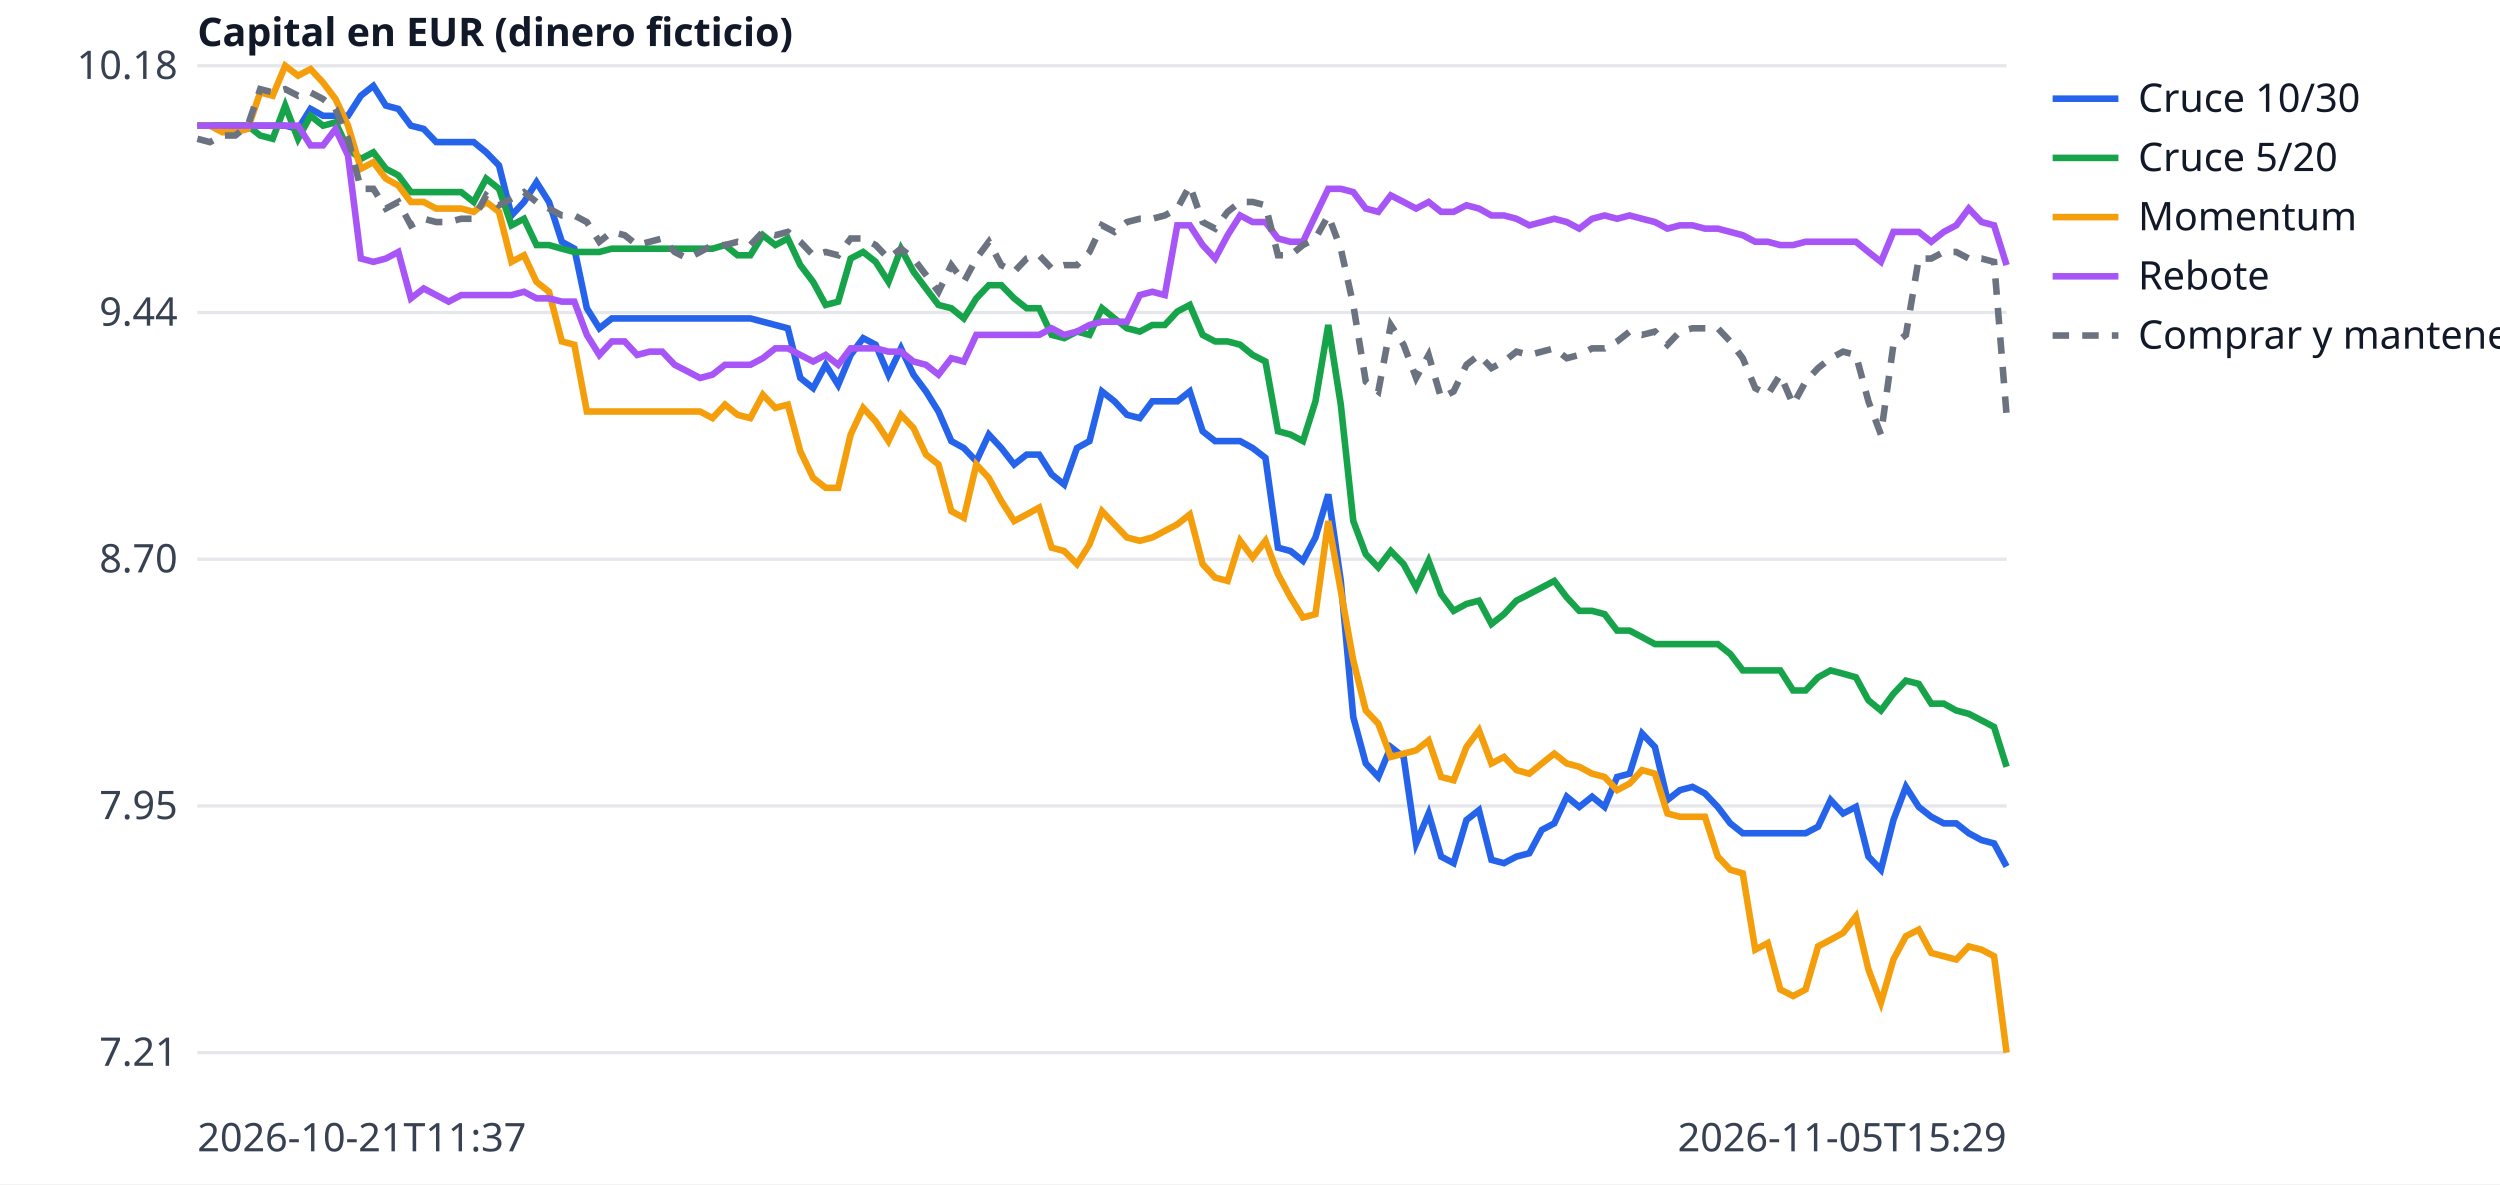
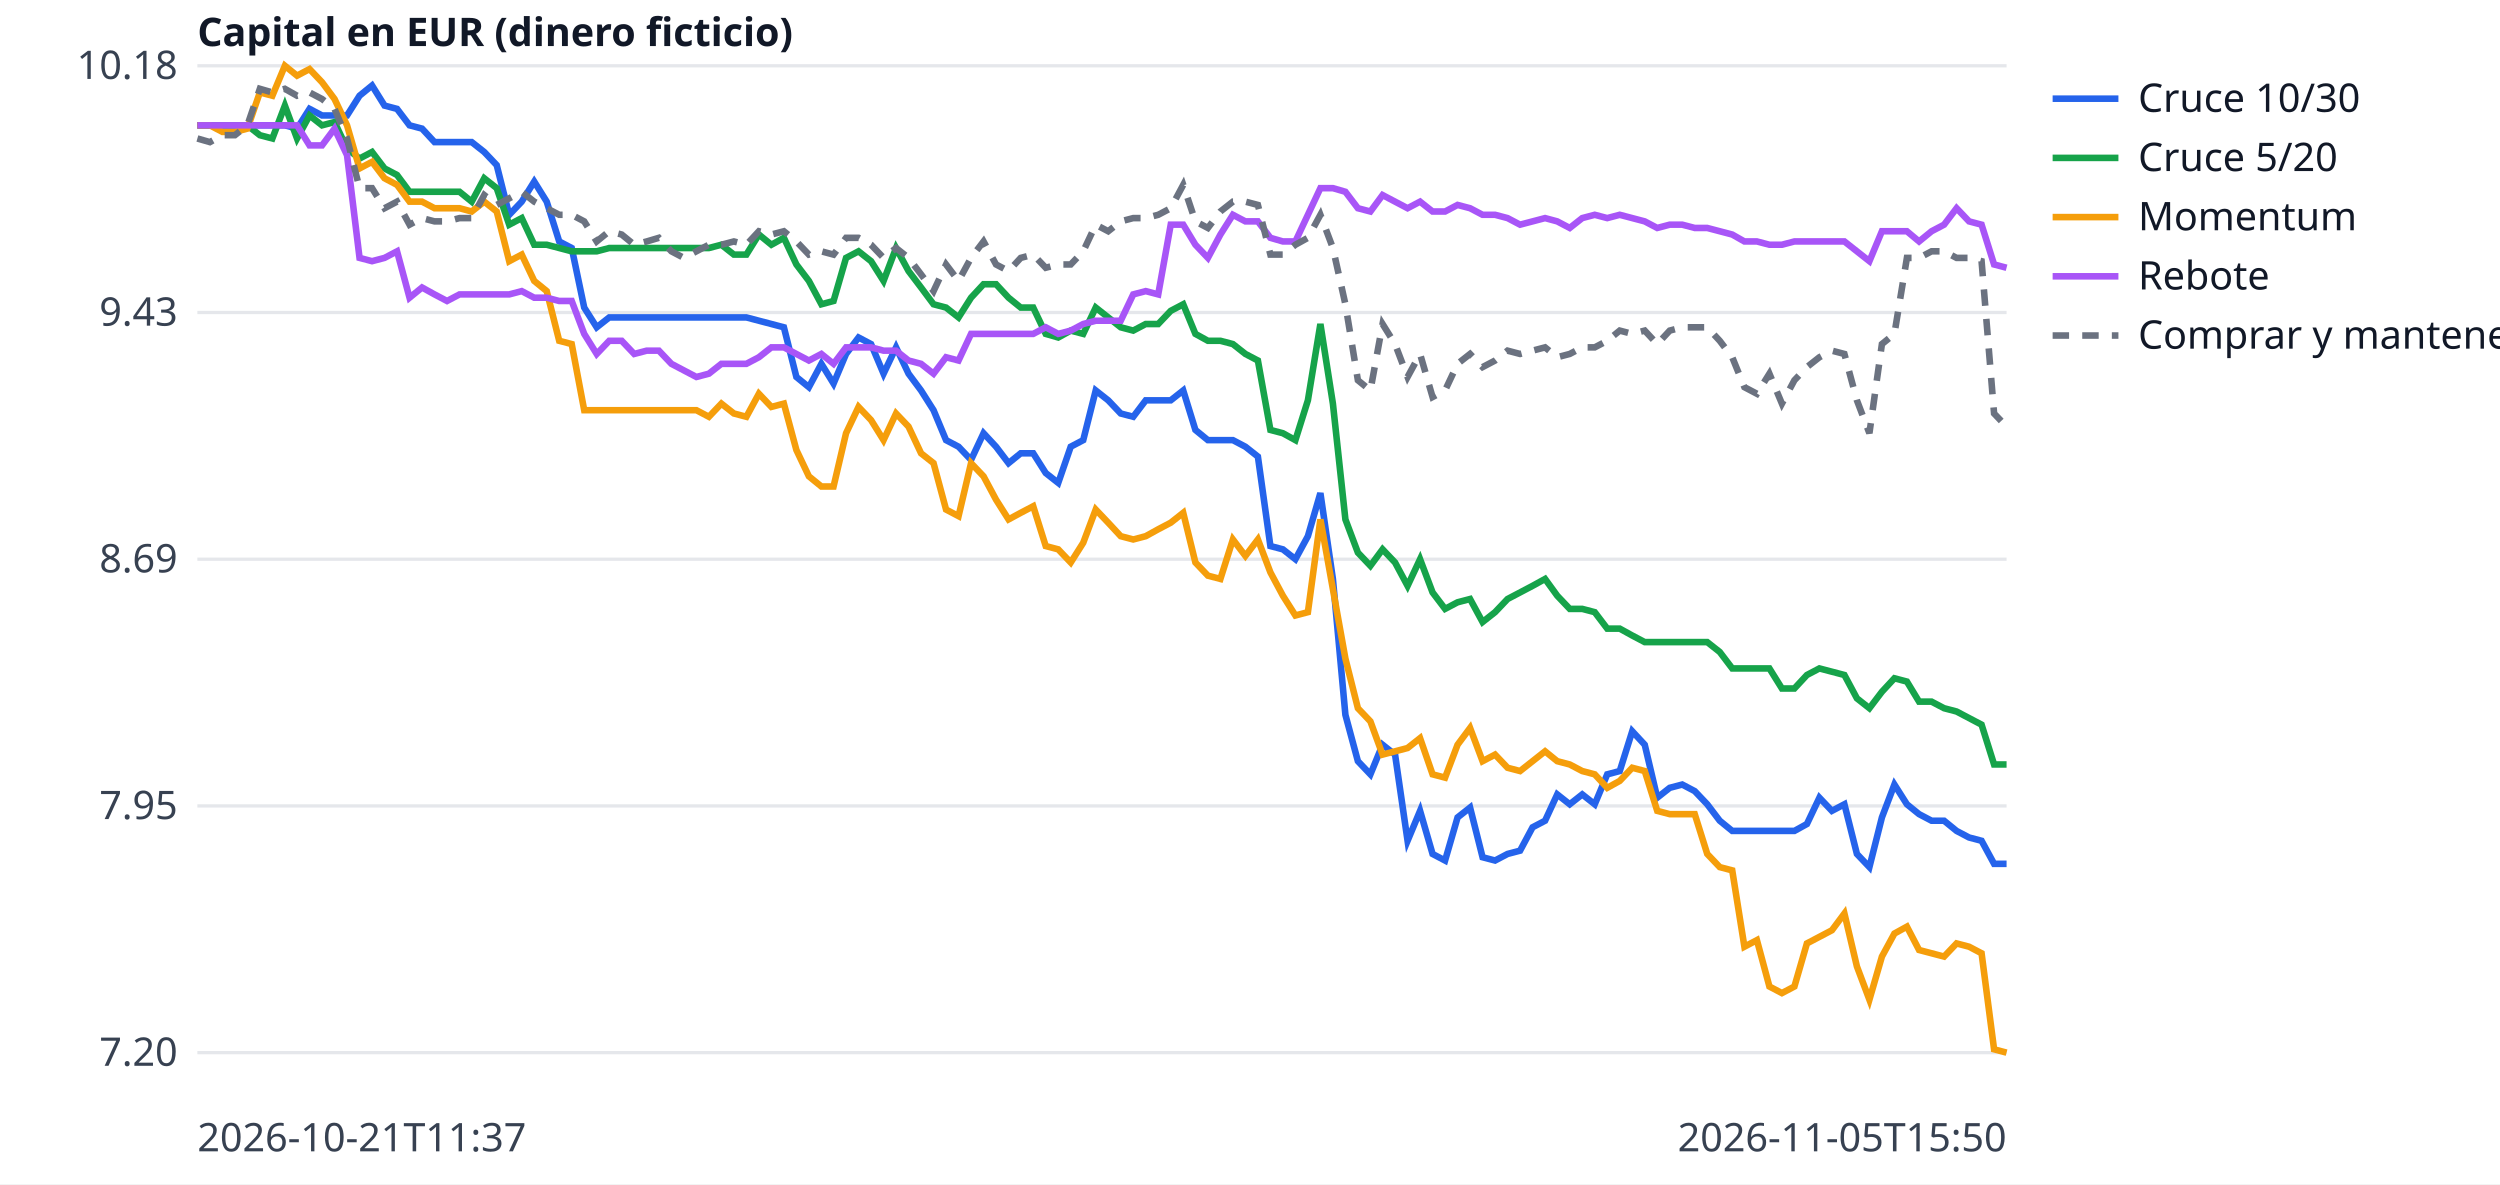
<svg xmlns="http://www.w3.org/2000/svg" width="760" height="360" viewBox="0 0 760 360" font-family="sans-serif" font-size="12">
  <rect width="760" height="360" fill="white" />
  <line x1="60" x2="610" y1="320.0" y2="320.0" stroke="#e5e7eb" />
-   <text x="54" y="324.0" text-anchor="end" fill="#374151">7.21</text>
+   <text x="54" y="324.0" text-anchor="end" fill="#374151">7.20</text>
  <line x1="60" x2="610" y1="245.0" y2="245.0" stroke="#e5e7eb" />
  <text x="54" y="249.0" text-anchor="end" fill="#374151">7.95</text>
  <line x1="60" x2="610" y1="170.0" y2="170.0" stroke="#e5e7eb" />
-   <text x="54" y="174.0" text-anchor="end" fill="#374151">8.70</text>
+   <text x="54" y="174.0" text-anchor="end" fill="#374151">8.69</text>
  <line x1="60" x2="610" y1="95.0" y2="95.0" stroke="#e5e7eb" />
-   <text x="54" y="99.0" text-anchor="end" fill="#374151">9.44</text>
+   <text x="54" y="99.0" text-anchor="end" fill="#374151">9.43</text>
  <line x1="60" x2="610" y1="20.0" y2="20.0" stroke="#e5e7eb" />
  <text x="54" y="24.0" text-anchor="end" fill="#374151">10.18</text>
  <text x="60" y="350" fill="#374151">2026-10-21T11:37</text>
-   <text x="610" y="350" text-anchor="end" fill="#374151">2026-11-05T15:29</text>
+   <text x="610" y="350" text-anchor="end" fill="#374151">2026-11-05T15:50</text>
  <text x="60" y="14" fill="#111827" font-weight="bold">Capital en EUR (dinero ficticio)</text>
-   <polyline points="60.0,38.2 63.8,38.2 67.6,38.2 71.5,38.2 75.3,38.2 79.1,38.2 82.9,38.2 86.7,38.2 90.6,39.2 94.4,33.1 98.2,35.2 102.0,35.2 105.8,35.2 109.7,29.1 113.5,26.1 117.3,32.1 121.1,33.1 124.9,38.2 128.8,39.2 132.6,43.2 136.4,43.2 140.2,43.2 144.0,43.2 147.8,46.3 151.7,50.3 155.5,65.5 159.3,61.4 163.1,55.4 166.9,61.4 170.8,73.5 174.6,75.6 178.4,93.7 182.2,99.8 186.0,96.8 189.9,96.8 193.7,96.8 197.5,96.8 201.3,96.8 205.1,96.8 209.0,96.8 212.8,96.8 216.6,96.8 220.4,96.8 224.2,96.8 228.1,96.8 231.9,97.8 235.7,98.8 239.5,99.8 243.3,114.9 247.2,118.0 251.0,110.9 254.8,117.0 258.6,107.9 262.4,102.8 266.2,104.8 270.1,113.9 273.9,105.9 277.7,113.9 281.5,119.0 285.3,125.1 289.2,134.1 293.0,136.2 296.8,140.2 300.6,132.1 304.4,136.2 308.3,141.2 312.1,138.2 315.9,138.2 319.7,144.2 323.5,147.3 327.4,136.2 331.2,134.1 335.0,119.0 338.8,122.0 342.6,126.1 346.5,127.1 350.3,122.0 354.1,122.0 357.9,122.0 361.7,119.0 365.6,131.1 369.4,134.1 373.2,134.1 377.0,134.1 380.8,136.2 384.7,139.2 388.5,166.5 392.3,167.5 396.1,170.5 399.9,163.4 403.8,150.3 407.6,176.6 411.4,218.0 415.2,232.1 419.0,236.2 422.8,227.1 426.7,230.1 430.5,256.4 434.3,247.3 438.1,260.4 441.9,262.4 445.8,249.3 449.6,246.3 453.4,261.4 457.2,262.4 461.0,260.4 464.9,259.4 468.7,252.3 472.5,250.3 476.3,242.2 480.1,245.3 484.0,242.2 487.8,245.3 491.6,236.2 495.4,235.2 499.2,223.0 503.1,227.1 506.9,243.2 510.7,240.2 514.5,239.2 518.3,241.2 522.2,245.3 526.0,250.3 529.8,253.3 533.6,253.3 537.4,253.3 541.2,253.3 545.1,253.3 548.9,253.3 552.7,251.3 556.5,243.2 560.3,247.3 564.2,245.3 568.0,260.4 571.8,264.4 575.6,249.3 579.4,239.2 583.3,245.3 587.1,248.3 590.9,250.3 594.7,250.3 598.5,253.3 602.4,255.4 606.2,256.4 610.0,263.4" fill="none" stroke="#2563eb" stroke-width="2" />
+   <polyline points="60.0,38.1 63.8,38.1 67.6,38.1 71.4,38.1 75.2,38.1 79.0,38.1 82.8,38.1 86.6,38.1 90.3,39.1 94.1,33.1 97.9,35.1 101.7,35.1 105.5,35.1 109.3,29.1 113.1,26.0 116.9,32.1 120.7,33.1 124.5,38.1 128.3,39.1 132.1,43.2 135.9,43.2 139.7,43.2 143.4,43.2 147.2,46.2 151.0,50.2 154.8,65.3 158.6,61.3 162.4,55.2 166.2,61.3 170.0,73.4 173.8,75.4 177.6,93.5 181.4,99.5 185.2,96.5 189.0,96.5 192.8,96.5 196.6,96.5 200.3,96.5 204.1,96.5 207.9,96.5 211.7,96.5 215.5,96.5 219.3,96.5 223.1,96.5 226.9,96.5 230.7,97.5 234.5,98.5 238.3,99.5 242.1,114.6 245.9,117.7 249.7,110.6 253.4,116.6 257.2,107.6 261.0,102.6 264.8,104.6 268.6,113.6 272.4,105.6 276.2,113.6 280.0,118.7 283.8,124.7 287.6,133.8 291.4,135.8 295.2,139.8 299.0,131.7 302.8,135.8 306.6,140.8 310.3,137.8 314.1,137.8 317.9,143.8 321.7,146.8 325.5,135.8 329.3,133.8 333.1,118.7 336.9,121.7 340.7,125.7 344.5,126.7 348.3,121.7 352.1,121.7 355.9,121.7 359.7,118.7 363.4,130.7 367.2,133.8 371.0,133.8 374.8,133.8 378.6,135.8 382.4,138.8 386.2,166.0 390.0,167.0 393.8,170.0 397.6,163.0 401.4,149.9 405.2,176.0 409.0,217.3 412.8,231.4 416.6,235.4 420.3,226.4 424.1,229.4 427.9,255.6 431.7,246.5 435.5,259.6 439.3,261.6 443.1,248.5 446.9,245.5 450.7,260.6 454.5,261.6 458.3,259.6 462.1,258.6 465.9,251.5 469.7,249.5 473.4,241.5 477.2,244.5 481.0,241.5 484.8,244.5 488.6,235.4 492.4,234.4 496.2,222.3 500.0,226.4 503.8,242.5 507.6,239.5 511.4,238.5 515.2,240.5 519.0,244.5 522.8,249.5 526.6,252.6 530.3,252.6 534.1,252.6 537.9,252.6 541.7,252.6 545.5,252.6 549.3,250.5 553.1,242.5 556.9,246.5 560.7,244.5 564.5,259.6 568.3,263.6 572.1,248.5 575.9,238.5 579.7,244.5 583.4,247.5 587.2,249.5 591.0,249.5 594.8,252.6 598.6,254.6 602.4,255.6 606.2,262.6 610.0,262.6" fill="none" stroke="#2563eb" stroke-width="2" />
  <line x1="624" x2="644" y1="30" y2="30" stroke="#2563eb" stroke-width="2" />
  <text x="650" y="34" fill="#111827">Cruce 10/30</text>
-   <polyline points="60.0,38.2 63.8,38.2 67.6,38.2 71.5,38.2 75.3,38.2 79.1,41.2 82.9,42.2 86.7,32.1 90.6,42.2 94.4,35.2 98.2,38.2 102.0,37.2 105.8,45.3 109.7,48.3 113.5,46.3 117.3,51.3 121.1,53.3 124.9,58.4 128.8,58.4 132.6,58.4 136.4,58.4 140.2,58.4 144.0,61.4 147.8,54.3 151.7,57.4 155.5,68.5 159.3,66.5 163.1,74.5 166.9,74.5 170.8,75.6 174.6,76.6 178.4,76.6 182.2,76.6 186.0,75.6 189.9,75.6 193.7,75.6 197.5,75.6 201.3,75.6 205.1,75.6 209.0,75.6 212.8,75.6 216.6,75.6 220.4,74.5 224.2,77.6 228.1,77.6 231.9,71.5 235.7,74.5 239.5,72.5 243.3,80.6 247.2,85.7 251.0,92.7 254.8,91.7 258.6,78.6 262.4,76.6 266.2,79.6 270.1,85.7 273.9,75.6 277.7,82.6 281.5,87.7 285.3,92.7 289.2,93.7 293.0,96.8 296.8,90.7 300.6,86.7 304.4,86.7 308.3,90.7 312.1,93.7 315.9,93.7 319.7,101.8 323.5,102.8 327.4,100.8 331.2,101.8 335.0,93.7 338.8,96.8 342.6,99.8 346.5,100.8 350.3,98.8 354.1,98.8 357.9,94.7 361.7,92.7 365.6,101.8 369.4,103.8 373.2,103.8 377.0,104.8 380.8,107.9 384.7,109.9 388.5,131.1 392.3,132.1 396.1,134.1 399.9,122.0 403.8,98.8 407.6,123.0 411.4,158.4 415.2,168.5 419.0,172.5 422.8,167.5 426.7,171.5 430.5,178.6 434.3,170.5 438.1,180.6 441.9,185.7 445.8,183.6 449.6,182.6 453.4,189.7 457.2,186.7 461.0,182.6 464.9,180.6 468.7,178.6 472.5,176.6 476.3,181.6 480.1,185.7 484.0,185.7 487.8,186.7 491.6,191.7 495.4,191.7 499.2,193.7 503.1,195.8 506.9,195.8 510.7,195.8 514.5,195.8 518.3,195.8 522.2,195.8 526.0,198.8 529.8,203.8 533.6,203.8 537.4,203.8 541.2,203.8 545.1,209.9 548.9,209.9 552.7,205.9 556.5,203.8 560.3,204.8 564.2,205.9 568.0,212.9 571.8,216.0 575.6,210.9 579.4,206.9 583.3,207.9 587.1,213.9 590.9,213.9 594.7,216.0 598.5,217.0 602.4,219.0 606.2,221.0 610.0,233.1" fill="none" stroke="#16a34a" stroke-width="2" />
+   <polyline points="60.0,38.1 63.8,38.1 67.6,38.1 71.4,38.1 75.2,38.1 79.0,41.1 82.8,42.1 86.6,32.1 90.3,42.1 94.1,35.1 97.9,38.1 101.7,37.1 105.5,45.2 109.3,48.2 113.1,46.2 116.9,51.2 120.7,53.2 124.5,58.3 128.3,58.3 132.1,58.3 135.9,58.3 139.7,58.3 143.4,61.3 147.2,54.2 151.0,57.2 154.8,68.3 158.6,66.3 162.4,74.4 166.2,74.4 170.0,75.4 173.8,76.4 177.6,76.4 181.4,76.4 185.2,75.4 189.0,75.4 192.8,75.4 196.6,75.4 200.3,75.4 204.1,75.4 207.9,75.4 211.7,75.4 215.5,75.4 219.3,74.4 223.1,77.4 226.9,77.4 230.7,71.3 234.5,74.4 238.3,72.3 242.1,80.4 245.9,85.4 249.7,92.5 253.4,91.5 257.2,78.4 261.0,76.4 264.8,79.4 268.6,85.4 272.4,75.4 276.2,82.4 280.0,87.4 283.8,92.5 287.6,93.5 291.4,96.5 295.2,90.5 299.0,86.4 302.8,86.4 306.6,90.5 310.3,93.5 314.1,93.5 317.9,101.5 321.7,102.6 325.5,100.5 329.3,101.5 333.1,93.5 336.9,96.5 340.7,99.5 344.5,100.5 348.3,98.5 352.1,98.5 355.9,94.5 359.7,92.5 363.4,101.5 367.2,103.6 371.0,103.6 374.8,104.6 378.6,107.6 382.4,109.6 386.2,130.7 390.0,131.7 393.8,133.8 397.6,121.7 401.4,98.5 405.2,122.7 409.0,157.9 412.8,168.0 416.6,172.0 420.3,167.0 424.1,171.0 427.9,178.1 431.7,170.0 435.5,180.1 439.3,185.1 443.1,183.1 446.9,182.1 450.7,189.1 454.5,186.1 458.3,182.1 462.1,180.1 465.9,178.1 469.7,176.0 473.4,181.1 477.2,185.1 481.0,185.1 484.8,186.1 488.6,191.1 492.4,191.1 496.2,193.2 500.0,195.2 503.8,195.2 507.6,195.2 511.4,195.2 515.2,195.2 519.0,195.2 522.8,198.2 526.6,203.2 530.3,203.2 534.1,203.2 537.9,203.2 541.7,209.3 545.5,209.3 549.3,205.2 553.1,203.2 556.9,204.2 560.7,205.2 564.5,212.3 568.3,215.3 572.1,210.3 575.9,206.2 579.7,207.2 583.4,213.3 587.2,213.3 591.0,215.3 594.8,216.3 598.6,218.3 602.4,220.3 606.2,232.4 610.0,232.4" fill="none" stroke="#16a34a" stroke-width="2" />
  <line x1="624" x2="644" y1="48" y2="48" stroke="#16a34a" stroke-width="2" />
  <text x="650" y="52" fill="#111827">Cruce 5/20</text>
-   <polyline points="60.0,38.2 63.8,38.2 67.6,40.2 71.5,40.2 75.3,39.2 79.1,28.1 82.9,29.1 86.7,20.0 90.6,23.0 94.4,21.0 98.2,25.1 102.0,30.1 105.8,38.2 109.7,51.3 113.5,49.3 117.3,54.3 121.1,56.4 124.9,61.4 128.8,61.4 132.6,63.4 136.4,63.4 140.2,63.4 144.0,64.4 147.8,61.4 151.7,64.4 155.5,79.6 159.3,77.6 163.1,85.7 166.9,88.7 170.8,103.8 174.6,104.8 178.4,125.1 182.2,125.1 186.0,125.1 189.9,125.1 193.7,125.1 197.5,125.1 201.3,125.1 205.1,125.1 209.0,125.1 212.8,125.1 216.6,127.1 220.4,123.0 224.2,126.1 228.1,127.1 231.9,120.0 235.7,124.0 239.5,123.0 243.3,137.2 247.2,145.3 251.0,148.3 254.8,148.3 258.6,132.1 262.4,124.0 266.2,128.1 270.1,134.1 273.9,126.1 277.7,130.1 281.5,138.2 285.3,141.2 289.2,155.4 293.0,157.4 296.8,141.2 300.6,145.3 304.4,152.3 308.3,158.4 312.1,156.4 315.9,154.3 319.7,166.5 323.5,167.5 327.4,171.5 331.2,165.5 335.0,155.4 338.8,159.4 342.6,163.4 346.5,164.4 350.3,163.4 354.1,161.4 357.9,159.4 361.7,156.4 365.6,171.5 369.4,175.6 373.2,176.6 377.0,164.4 380.8,169.5 384.7,164.4 388.5,174.5 392.3,181.6 396.1,187.7 399.9,186.7 403.8,158.4 407.6,179.6 411.4,200.8 415.2,216.0 419.0,220.0 422.8,230.1 426.7,229.1 430.5,228.1 434.3,225.1 438.1,236.2 441.9,237.2 445.8,227.1 449.6,222.0 453.4,232.1 457.2,230.1 461.0,234.1 464.9,235.2 468.7,232.1 472.5,229.1 476.3,232.1 480.1,233.1 484.0,235.2 487.8,236.2 491.6,240.2 495.4,238.2 499.2,234.1 503.1,235.2 506.9,247.3 510.7,248.3 514.5,248.3 518.3,248.3 522.2,260.4 526.0,264.4 529.8,265.5 533.6,288.7 537.4,286.7 541.2,300.8 545.1,302.8 548.9,300.8 552.7,287.7 556.5,285.7 560.3,283.6 564.2,278.6 568.0,294.7 571.8,304.8 575.6,291.7 579.4,284.6 583.3,282.6 587.1,289.7 590.9,290.7 594.7,291.7 598.5,287.7 602.4,288.7 606.2,290.7 610.0,320.0" fill="none" stroke="#f59e0b" stroke-width="2" />
+   <polyline points="60.0,38.1 63.8,38.1 67.6,40.1 71.4,40.1 75.2,39.1 79.0,28.1 82.8,29.1 86.6,20.0 90.3,23.0 94.1,21.0 97.9,25.0 101.7,30.1 105.5,38.1 109.3,51.2 113.1,49.2 116.9,54.2 120.7,56.2 124.5,61.3 128.3,61.3 132.1,63.3 135.9,63.3 139.7,63.3 143.4,64.3 147.2,61.3 151.0,64.3 154.8,79.4 158.6,77.4 162.4,85.4 166.2,88.5 170.0,103.6 173.8,104.6 177.6,124.7 181.4,124.7 185.2,124.7 189.0,124.7 192.8,124.7 196.6,124.7 200.3,124.7 204.1,124.7 207.9,124.7 211.7,124.7 215.5,126.7 219.3,122.7 223.1,125.7 226.9,126.7 230.7,119.7 234.5,123.7 238.3,122.7 242.1,136.8 245.9,144.8 249.7,147.9 253.4,147.9 257.2,131.7 261.0,123.7 264.8,127.7 268.6,133.8 272.4,125.7 276.2,129.7 280.0,137.8 283.8,140.8 287.6,154.9 291.4,156.9 295.2,140.8 299.0,144.8 302.8,151.9 306.6,157.9 310.3,155.9 314.1,153.9 317.9,166.0 321.7,167.0 325.5,171.0 329.3,165.0 333.1,154.9 336.9,158.9 340.7,163.0 344.5,164.0 348.3,163.0 352.1,160.9 355.9,158.9 359.7,155.9 363.4,171.0 367.2,175.0 371.0,176.0 374.8,164.0 378.6,169.0 382.4,164.0 386.2,174.0 390.0,181.1 393.8,187.1 397.6,186.1 401.4,157.9 405.2,179.1 409.0,200.2 412.8,215.3 416.6,219.3 420.3,229.4 424.1,228.4 427.9,227.4 431.7,224.4 435.5,235.4 439.3,236.4 443.1,226.4 446.9,221.3 450.7,231.4 454.5,229.4 458.3,233.4 462.1,234.4 465.9,231.4 469.7,228.4 473.4,231.4 477.2,232.4 481.0,234.4 484.8,235.4 488.6,239.5 492.4,237.4 496.2,233.4 500.0,234.4 503.8,246.5 507.6,247.5 511.4,247.5 515.2,247.5 519.0,259.6 522.8,263.6 526.6,264.6 530.3,287.8 534.1,285.8 537.9,299.9 541.7,301.9 545.5,299.9 549.3,286.8 553.1,284.8 556.9,282.8 560.7,277.7 564.5,293.8 568.3,303.9 572.1,290.8 575.9,283.8 579.7,281.7 583.4,288.8 587.2,289.8 591.0,290.8 594.8,286.8 598.6,287.8 602.4,289.8 606.2,319.0 610.0,320.0" fill="none" stroke="#f59e0b" stroke-width="2" />
  <line x1="624" x2="644" y1="66" y2="66" stroke="#f59e0b" stroke-width="2" />
  <text x="650" y="70" fill="#111827">Momentum</text>
-   <polyline points="60.0,38.2 63.8,38.2 67.6,38.2 71.5,38.2 75.3,38.2 79.1,38.2 82.9,38.2 86.7,38.2 90.6,38.2 94.4,44.2 98.2,44.2 102.0,39.2 105.8,47.3 109.7,78.6 113.5,79.6 117.3,78.6 121.1,76.6 124.9,90.7 128.8,87.7 132.6,89.7 136.4,91.7 140.2,89.7 144.0,89.7 147.8,89.7 151.7,89.7 155.5,89.7 159.3,88.7 163.1,90.7 166.9,90.7 170.8,91.7 174.6,91.7 178.4,101.8 182.2,107.9 186.0,103.8 189.9,103.8 193.7,107.9 197.5,106.9 201.3,106.9 205.1,110.9 209.0,112.9 212.8,114.9 216.6,113.9 220.4,110.9 224.2,110.9 228.1,110.9 231.9,108.9 235.7,105.9 239.5,105.9 243.3,107.9 247.2,109.9 251.0,107.9 254.8,110.9 258.6,105.9 262.4,105.9 266.2,105.9 270.1,106.9 273.9,106.9 277.7,109.9 281.5,110.9 285.3,113.9 289.2,108.9 293.0,109.9 296.8,101.8 300.6,101.8 304.4,101.8 308.3,101.8 312.1,101.8 315.9,101.8 319.7,99.8 323.5,101.8 327.4,100.8 331.2,98.8 335.0,97.8 338.8,97.8 342.6,97.8 346.5,89.7 350.3,88.7 354.1,89.7 357.9,68.5 361.7,68.5 365.6,74.5 369.4,78.6 373.2,71.5 377.0,65.5 380.8,67.5 384.7,67.5 388.5,72.5 392.3,73.5 396.1,73.5 399.9,65.5 403.8,57.4 407.6,57.4 411.4,58.4 415.2,63.4 419.0,64.4 422.8,59.4 426.7,61.4 430.5,63.4 434.3,61.4 438.1,64.4 441.9,64.4 445.8,62.4 449.6,63.4 453.4,65.5 457.2,65.5 461.0,66.5 464.9,68.5 468.7,67.5 472.5,66.5 476.3,67.5 480.1,69.5 484.0,66.5 487.8,65.5 491.6,66.5 495.4,65.5 499.2,66.5 503.1,67.5 506.9,69.5 510.7,68.5 514.5,68.5 518.3,69.5 522.2,69.5 526.0,70.5 529.8,71.5 533.6,73.5 537.4,73.5 541.2,74.5 545.1,74.5 548.9,73.5 552.7,73.5 556.5,73.5 560.3,73.5 564.2,73.5 568.0,76.6 571.8,79.6 575.6,70.5 579.4,70.5 583.3,70.5 587.1,73.5 590.9,70.5 594.7,68.5 598.5,63.4 602.4,67.5 606.2,68.5 610.0,80.6" fill="none" stroke="#a855f7" stroke-width="2" />
+   <polyline points="60.0,38.1 63.8,38.1 67.6,38.1 71.4,38.1 75.2,38.1 79.0,38.1 82.8,38.1 86.6,38.1 90.3,38.1 94.1,44.2 97.9,44.2 101.7,39.1 105.5,47.2 109.3,78.4 113.1,79.4 116.9,78.4 120.7,76.4 124.5,90.5 128.3,87.4 132.1,89.5 135.9,91.5 139.7,89.5 143.4,89.5 147.2,89.5 151.0,89.5 154.8,89.5 158.6,88.5 162.4,90.5 166.2,90.5 170.0,91.5 173.8,91.5 177.6,101.5 181.4,107.6 185.2,103.6 189.0,103.6 192.8,107.6 196.6,106.6 200.3,106.6 204.1,110.6 207.9,112.6 211.7,114.6 215.5,113.6 219.3,110.6 223.1,110.6 226.9,110.6 230.7,108.6 234.5,105.6 238.3,105.6 242.1,107.6 245.9,109.6 249.7,107.6 253.4,110.6 257.2,105.6 261.0,105.6 264.8,105.6 268.6,106.6 272.4,106.6 276.2,109.6 280.0,110.6 283.8,113.6 287.6,108.6 291.4,109.6 295.2,101.5 299.0,101.5 302.8,101.5 306.6,101.5 310.3,101.5 314.1,101.5 317.9,99.5 321.7,101.5 325.5,100.5 329.3,98.5 333.1,97.5 336.9,97.5 340.7,97.5 344.5,89.5 348.3,88.5 352.1,89.5 355.9,68.3 359.7,68.3 363.4,74.4 367.2,78.4 371.0,71.3 374.8,65.3 378.6,67.3 382.4,67.3 386.2,72.3 390.0,73.4 393.8,73.4 397.6,65.3 401.4,57.2 405.2,57.2 409.0,58.3 412.8,63.3 416.6,64.3 420.3,59.3 424.1,61.3 427.9,63.3 431.7,61.3 435.5,64.3 439.3,64.3 443.1,62.3 446.9,63.3 450.7,65.3 454.5,65.3 458.3,66.3 462.1,68.3 465.9,67.3 469.7,66.3 473.4,67.3 477.2,69.3 481.0,66.3 484.8,65.3 488.6,66.3 492.4,65.3 496.2,66.3 500.0,67.3 503.8,69.3 507.6,68.3 511.4,68.3 515.2,69.3 519.0,69.3 522.8,70.3 526.6,71.3 530.3,73.4 534.1,73.4 537.9,74.4 541.7,74.4 545.5,73.4 549.3,73.4 553.1,73.4 556.9,73.4 560.7,73.4 564.5,76.4 568.3,79.4 572.1,70.3 575.9,70.3 579.7,70.3 583.4,73.4 587.2,70.3 591.0,68.3 594.8,63.3 598.6,67.3 602.4,68.3 606.2,80.4 610.0,81.4" fill="none" stroke="#a855f7" stroke-width="2" />
  <line x1="624" x2="644" y1="84" y2="84" stroke="#a855f7" stroke-width="2" />
  <text x="650" y="88" fill="#111827">Rebote</text>
-   <polyline points="60.0,42.2 63.8,43.2 67.6,41.2 71.5,41.2 75.3,38.2 79.1,27.1 82.9,28.1 86.7,27.1 90.6,29.1 94.4,28.1 98.2,30.1 102.0,33.1 105.8,42.2 109.7,57.4 113.5,57.4 117.3,63.4 121.1,61.4 124.9,68.5 128.8,66.5 132.6,67.5 136.4,67.5 140.2,66.5 144.0,66.5 147.8,59.4 151.7,62.4 155.5,60.4 159.3,58.4 163.1,61.4 166.9,63.4 170.8,65.5 174.6,65.5 178.4,67.5 182.2,73.5 186.0,70.5 189.9,71.5 193.7,74.5 197.5,73.5 201.3,72.5 205.1,76.6 209.0,78.6 212.8,76.6 216.6,74.5 220.4,74.5 224.2,73.5 228.1,74.5 231.9,70.5 235.7,71.5 239.5,70.5 243.3,73.5 247.2,77.6 251.0,76.6 254.8,77.6 258.6,72.5 262.4,72.5 266.2,74.5 270.1,78.6 273.9,75.6 277.7,78.6 281.5,83.6 285.3,88.7 289.2,80.6 293.0,85.7 296.8,78.6 300.6,73.5 304.4,80.6 308.3,82.6 312.1,78.6 315.9,77.6 319.7,81.6 323.5,80.6 327.4,80.6 331.2,76.6 335.0,68.5 338.8,70.5 342.6,67.5 346.5,66.5 350.3,66.5 354.1,65.5 357.9,63.4 361.7,56.4 365.6,67.5 369.4,69.5 373.2,64.4 377.0,61.4 380.8,61.4 384.7,62.4 388.5,77.6 392.3,77.6 396.1,74.5 399.9,72.5 403.8,65.5 407.6,75.6 411.4,92.7 415.2,116.0 419.0,119.0 422.8,98.8 426.7,104.8 430.5,114.9 434.3,107.9 438.1,121.0 441.9,119.0 445.8,110.9 449.6,107.9 453.4,111.9 457.2,109.9 461.0,106.9 464.9,107.9 468.7,106.9 472.5,105.9 476.3,108.9 480.1,107.9 484.0,105.9 487.8,105.9 491.6,103.8 495.4,100.8 499.2,101.8 503.1,100.8 506.9,104.8 510.7,100.8 514.5,99.8 518.3,99.8 522.2,99.8 526.0,103.8 529.8,108.9 533.6,118.0 537.4,120.0 541.2,113.9 545.1,123.0 548.9,116.0 552.7,111.9 556.5,108.9 560.3,106.9 564.2,107.9 568.0,122.0 571.8,132.1 575.6,104.8 579.4,101.8 583.3,78.6 587.1,78.6 590.9,76.6 594.7,76.6 598.5,78.6 602.4,78.6 606.2,79.6 610.0,126.1" fill="none" stroke="#6b7280" stroke-width="2" stroke-dasharray="5 4" />
+   <polyline points="60.0,42.1 63.8,43.2 67.6,41.1 71.4,41.1 75.2,38.1 79.0,27.0 82.8,28.1 86.6,27.0 90.3,29.1 94.1,28.1 97.9,30.1 101.7,33.1 105.5,42.1 109.3,57.2 113.1,57.2 116.9,63.3 120.7,61.3 124.5,68.3 128.3,66.3 132.1,67.3 135.9,67.3 139.7,66.3 143.4,66.3 147.2,59.3 151.0,62.3 154.8,60.3 158.6,58.3 162.4,61.3 166.2,63.3 170.0,65.3 173.8,65.3 177.6,67.3 181.4,73.4 185.2,70.3 189.0,71.3 192.8,74.4 196.6,73.4 200.3,72.3 204.1,76.4 207.9,78.4 211.7,76.4 215.5,74.4 219.3,74.4 223.1,73.4 226.9,74.4 230.7,70.3 234.5,71.3 238.3,70.3 242.1,73.4 245.9,77.4 249.7,76.4 253.4,77.4 257.2,72.3 261.0,72.3 264.8,74.4 268.6,78.4 272.4,75.4 276.2,78.4 280.0,83.4 283.8,88.5 287.6,80.4 291.4,85.4 295.2,78.4 299.0,73.4 302.8,80.4 306.6,82.4 310.3,78.4 314.1,77.4 317.9,81.4 321.7,80.4 325.5,80.4 329.3,76.4 333.1,68.3 336.9,70.3 340.7,67.3 344.5,66.3 348.3,66.3 352.1,65.3 355.9,63.3 359.7,56.2 363.4,67.3 367.2,69.3 371.0,64.3 374.8,61.3 378.6,61.3 382.4,62.3 386.2,77.4 390.0,77.4 393.8,74.4 397.6,72.3 401.4,65.3 405.2,75.4 409.0,92.5 412.8,115.6 416.6,118.7 420.3,98.5 424.1,104.6 427.9,114.6 431.7,107.6 435.5,120.7 439.3,118.7 443.1,110.6 446.9,107.6 450.7,111.6 454.5,109.6 458.3,106.6 462.1,107.6 465.9,106.6 469.7,105.6 473.4,108.6 477.2,107.6 481.0,105.6 484.8,105.6 488.6,103.6 492.4,100.5 496.2,101.5 500.0,100.5 503.8,104.6 507.6,100.5 511.4,99.5 515.2,99.5 519.0,99.5 522.8,103.6 526.6,108.6 530.3,117.7 534.1,119.7 537.9,113.6 541.7,122.7 545.5,115.6 549.3,111.6 553.1,108.6 556.9,106.6 560.7,107.6 564.5,121.7 568.3,131.7 572.1,104.6 575.9,101.5 579.7,78.4 583.4,78.4 587.2,76.4 591.0,76.4 594.8,78.4 598.6,78.4 602.4,79.4 606.2,125.7 610.0,129.7" fill="none" stroke="#6b7280" stroke-width="2" stroke-dasharray="5 4" />
  <line x1="624" x2="644" y1="102" y2="102" stroke="#6b7280" stroke-width="2" stroke-dasharray="5 4" />
  <text x="650" y="106" fill="#111827">Comprar y mantener</text>
</svg>
